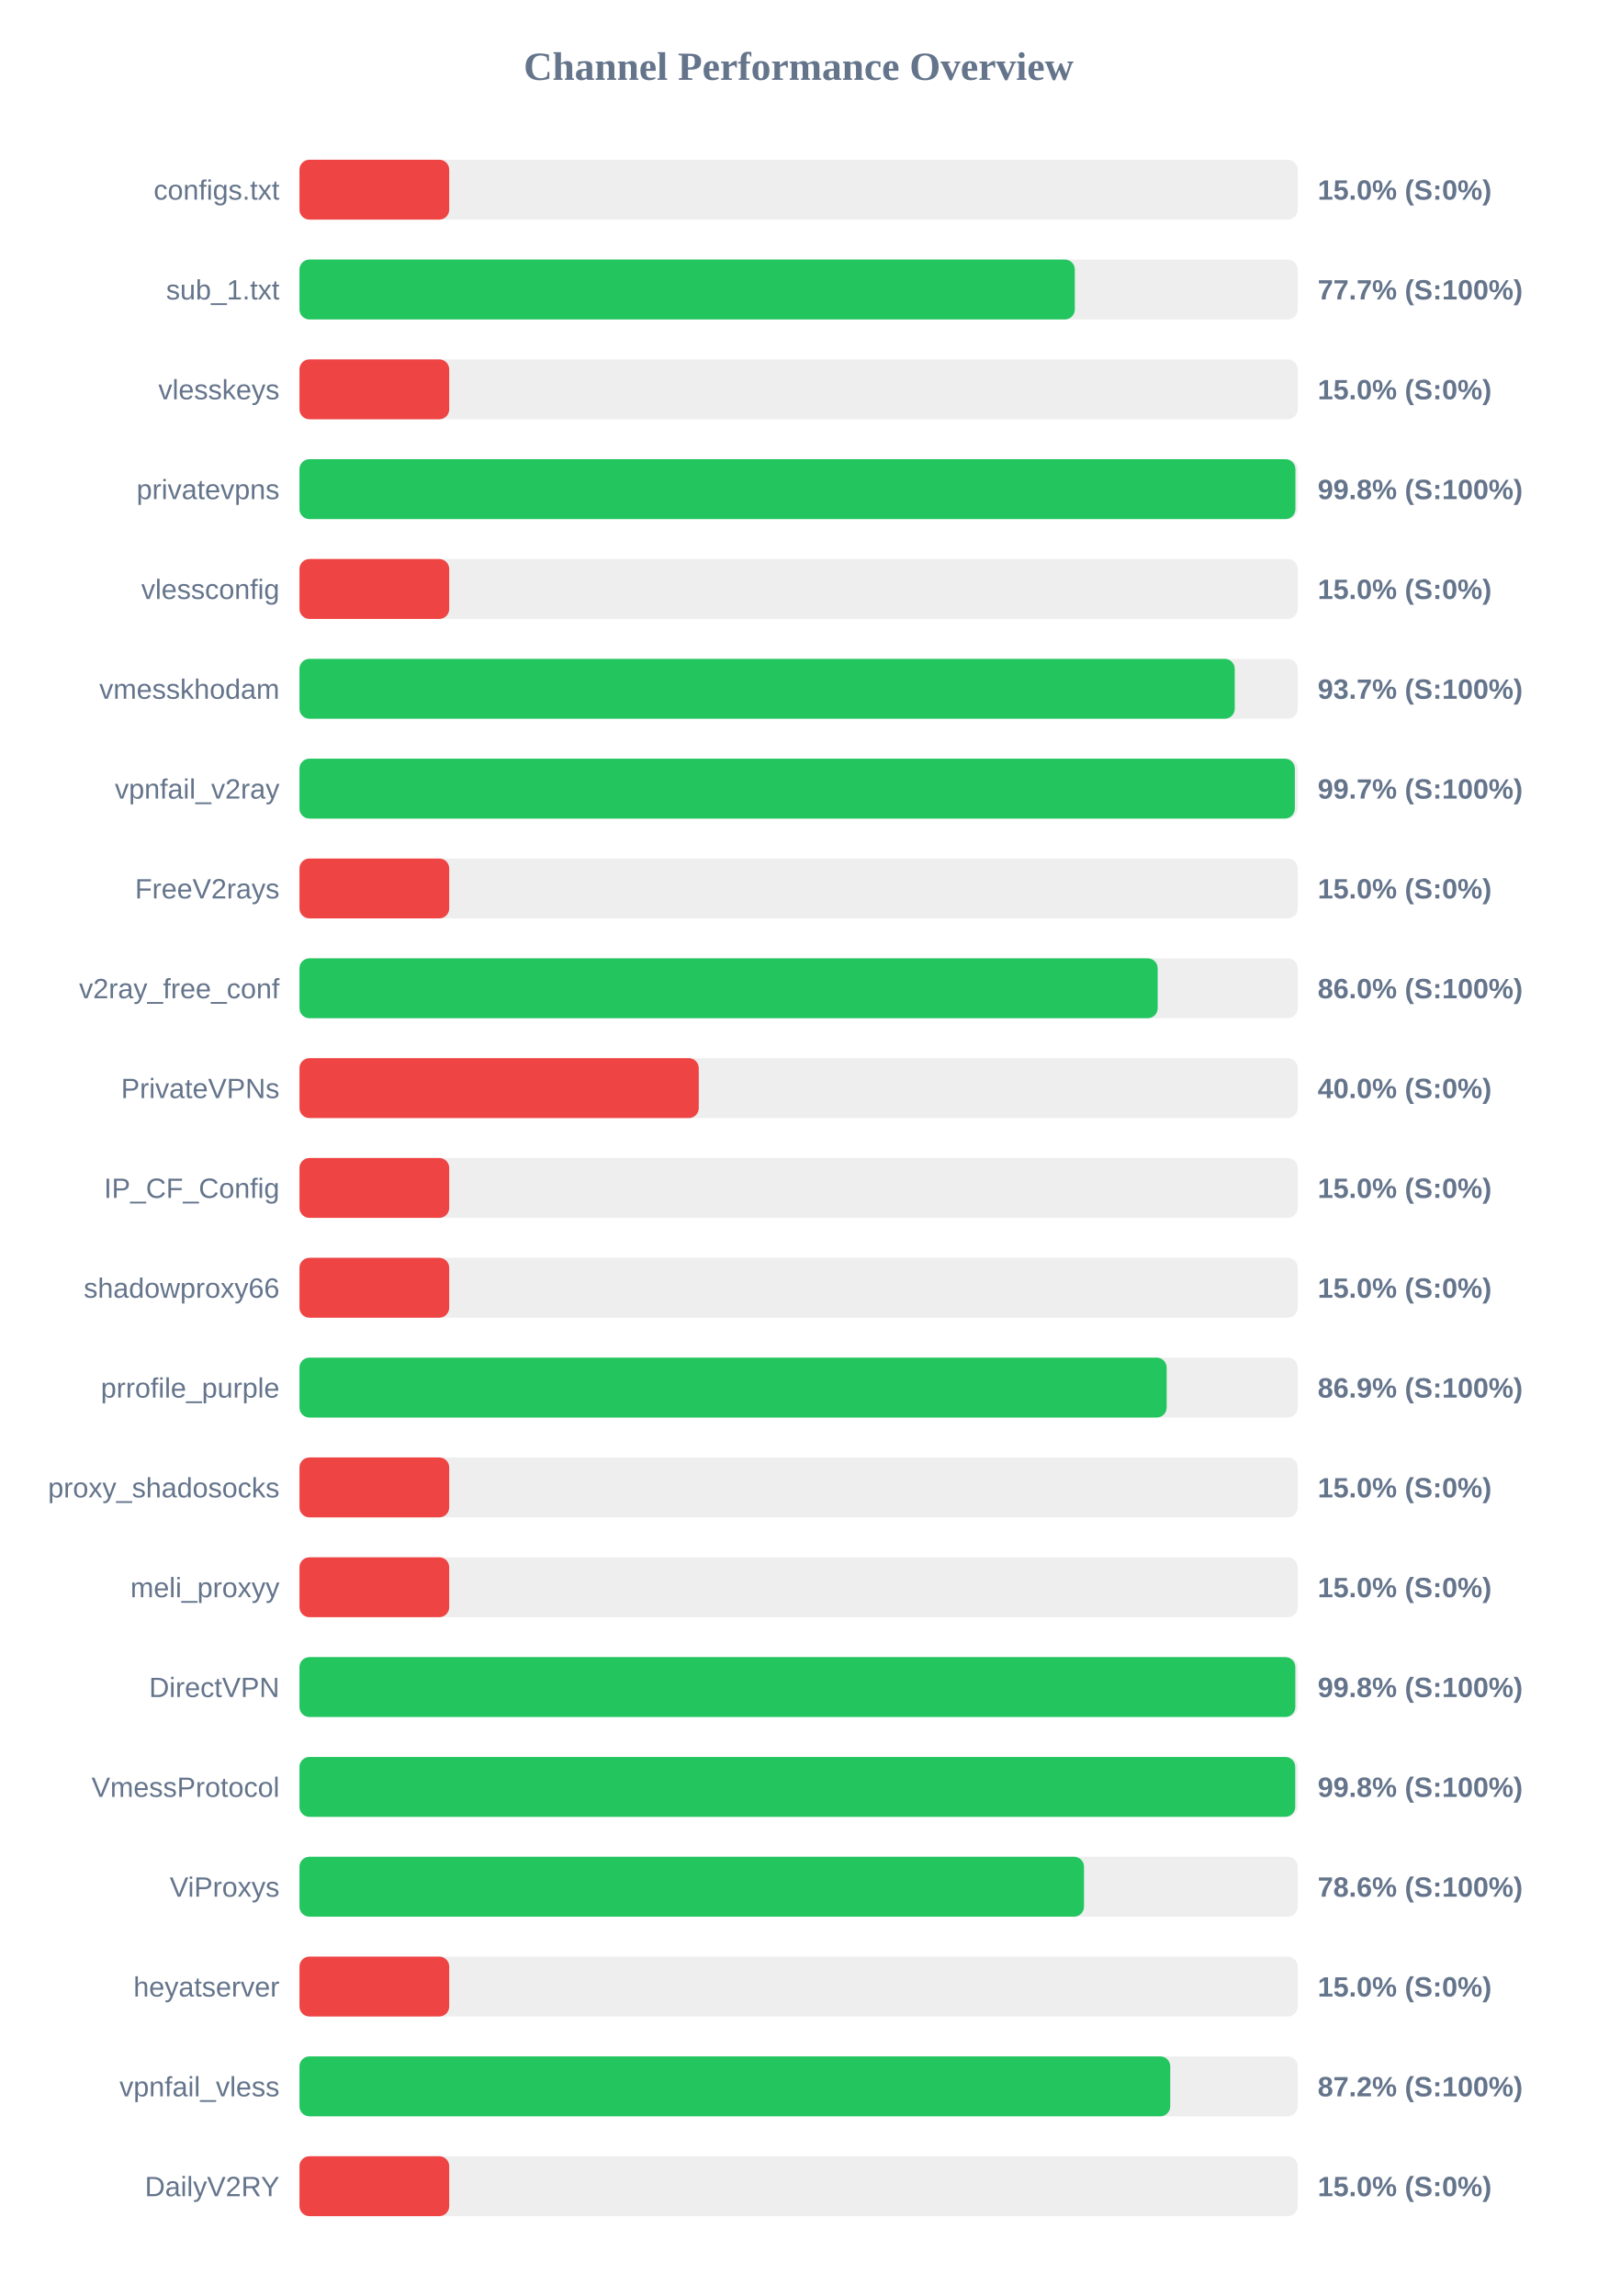
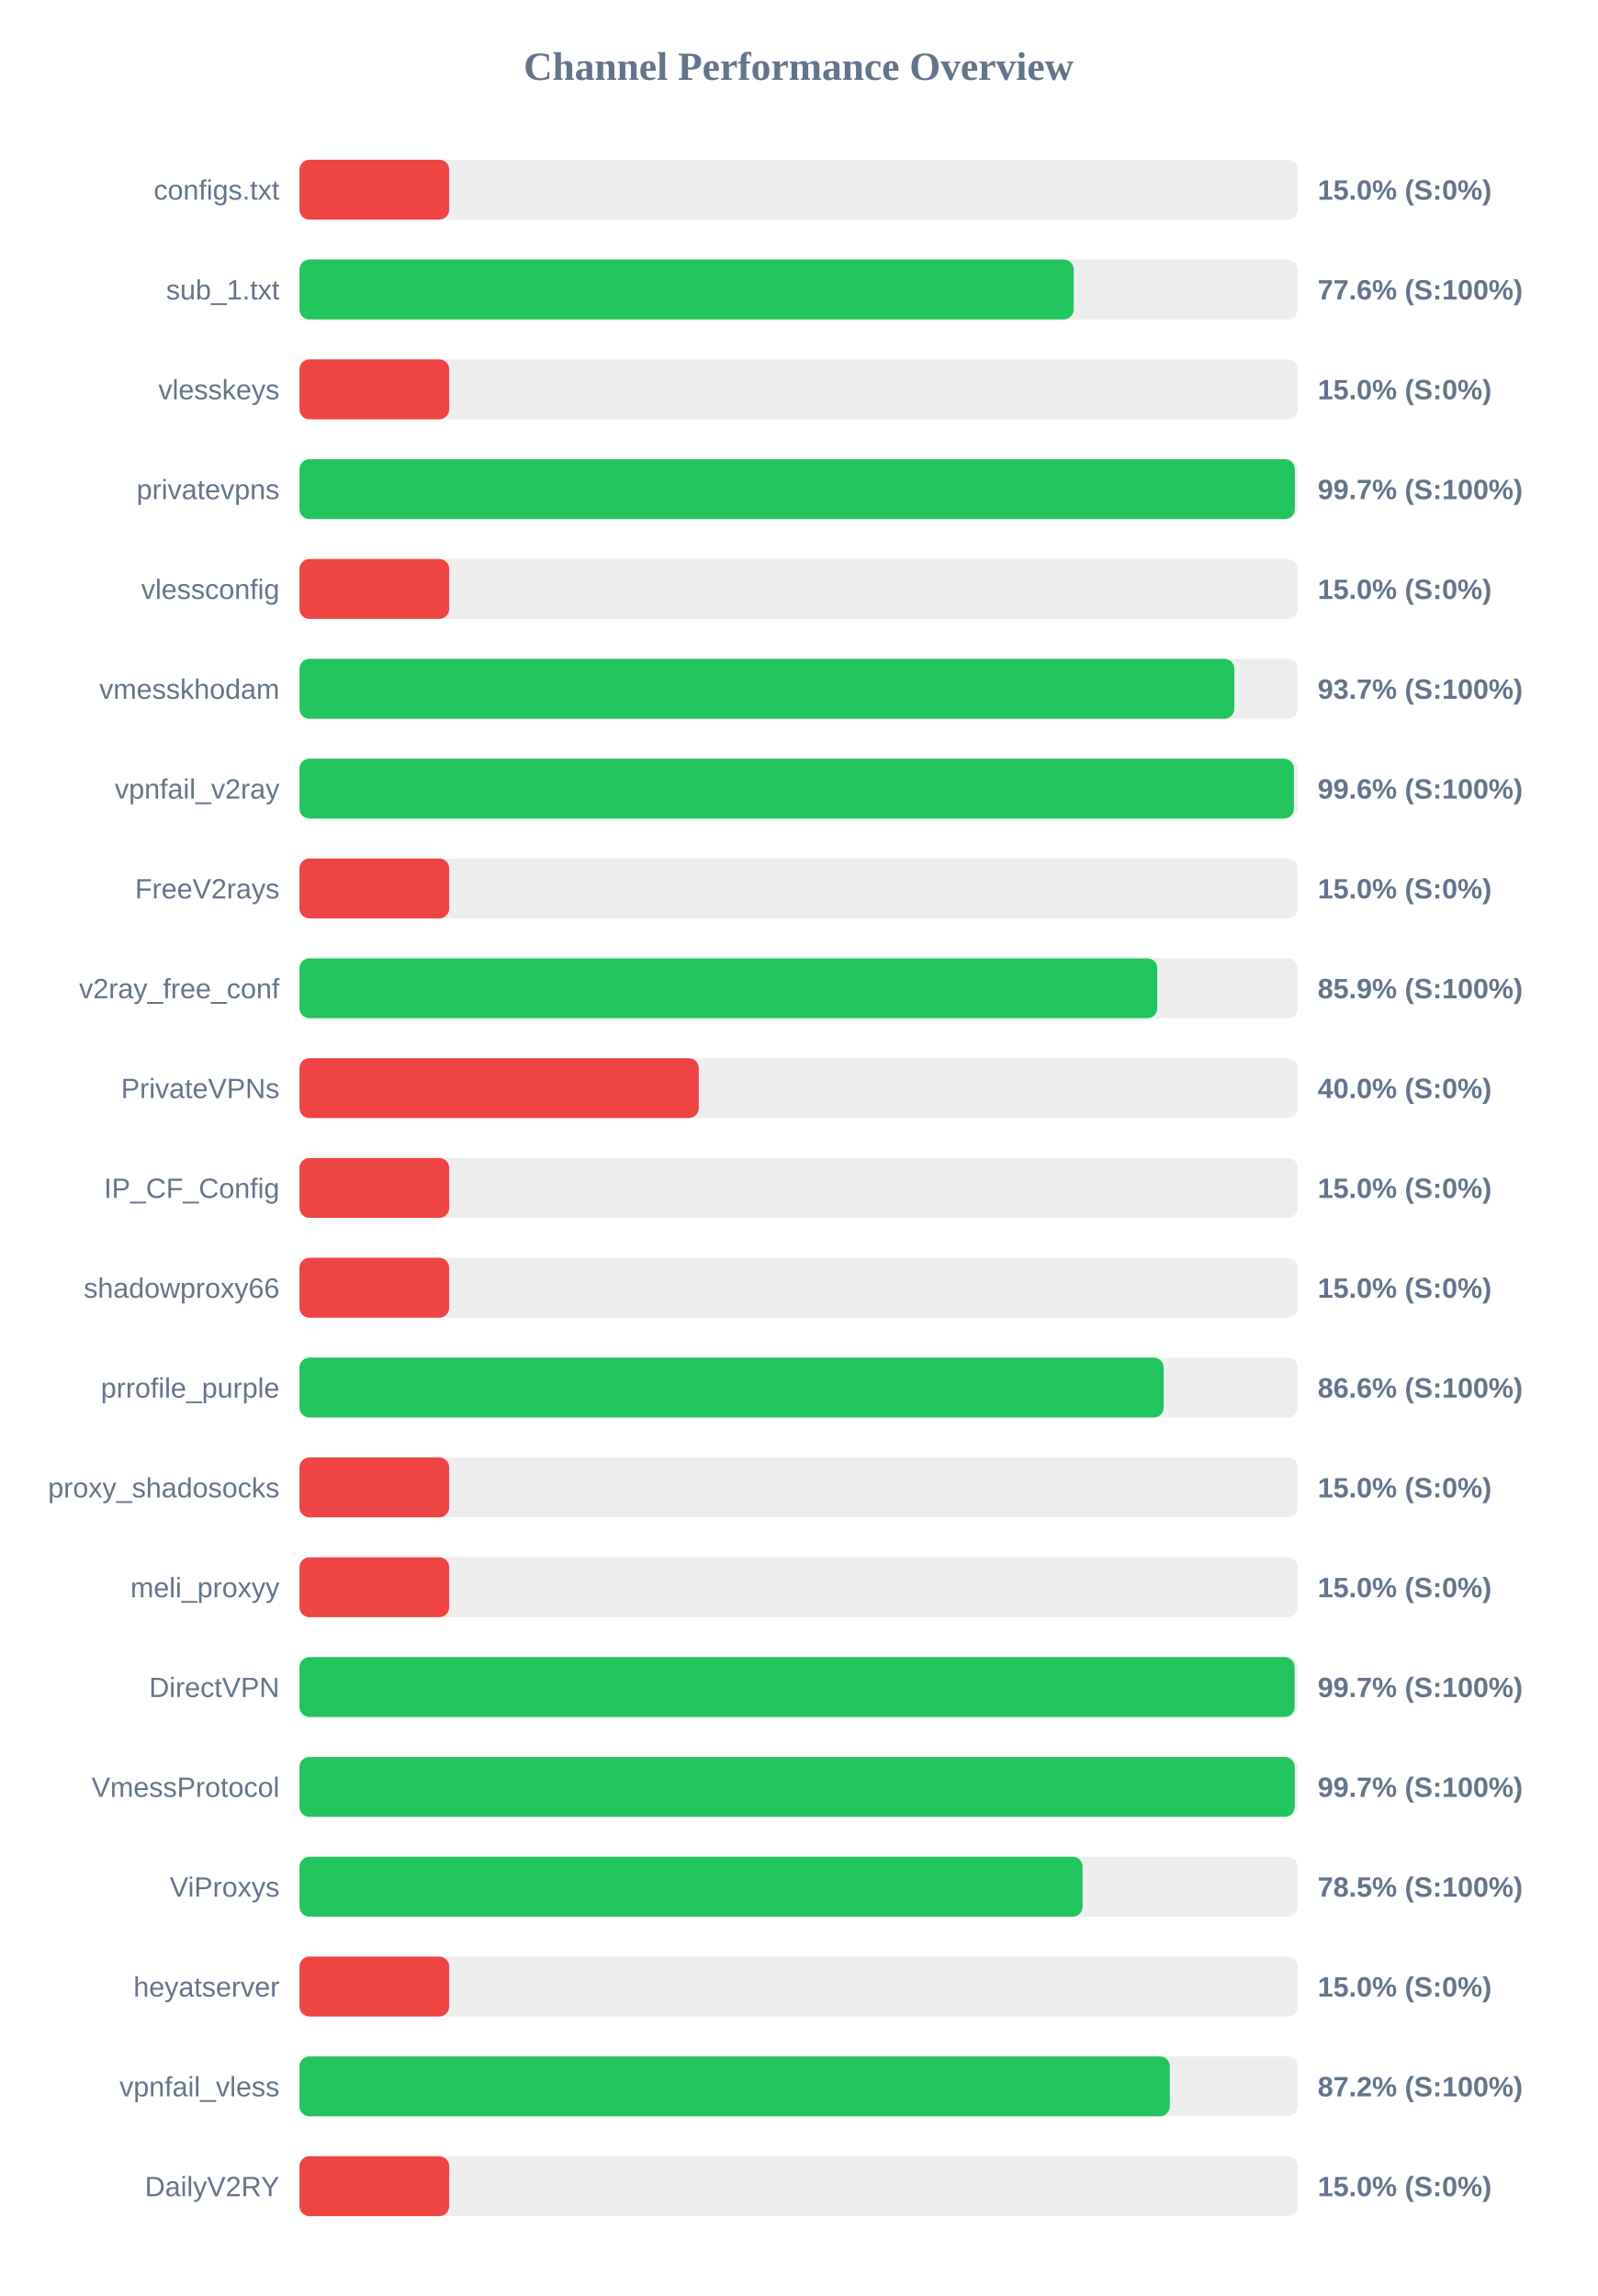
<svg xmlns="http://www.w3.org/2000/svg" width="800" height="1150" version="1.1">
  <style>
        .row { font: 14px Arial; fill: #64748b; }
        .score { font: bold 14px Arial; fill: #64748b; }
    </style>
  <text x="400" y="40" text-anchor="middle" font-size="20px" font-weight="bold" fill="#64748b">Channel Performance Overview</text>
  <rect x="150" y="80" width="500" height="30" fill="#eee" rx="5" />
  <rect x="150" y="80" width="75.0" height="30" fill="#ef4444" rx="5" />
  <text x="140" y="100" text-anchor="end" class="row">configs.txt</text>
  <text x="660" y="100" text-anchor="start" class="score">15.0% (S:0%)</text>
  <rect x="150" y="130" width="500" height="30" fill="#eee" rx="5" />
-   <rect x="150" y="130" width="388.35" height="30" fill="#22c55e" rx="5" />
+   <rect x="150" y="130" width="387.8" height="30" fill="#22c55e" rx="5" />
  <text x="140" y="150" text-anchor="end" class="row">sub_1.txt</text>
-   <text x="660" y="150" text-anchor="start" class="score">77.7% (S:100%)</text>
+   <text x="660" y="150" text-anchor="start" class="score">77.6% (S:100%)</text>
  <rect x="150" y="180" width="500" height="30" fill="#eee" rx="5" />
  <rect x="150" y="180" width="75.0" height="30" fill="#ef4444" rx="5" />
  <text x="140" y="200" text-anchor="end" class="row">vlesskeys</text>
  <text x="660" y="200" text-anchor="start" class="score">15.0% (S:0%)</text>
  <rect x="150" y="230" width="500" height="30" fill="#eee" rx="5" />
-   <rect x="150" y="230" width="498.85" height="30" fill="#22c55e" rx="5" />
+   <rect x="150" y="230" width="498.55" height="30" fill="#22c55e" rx="5" />
  <text x="140" y="250" text-anchor="end" class="row">privatevpns</text>
-   <text x="660" y="250" text-anchor="start" class="score">99.8% (S:100%)</text>
+   <text x="660" y="250" text-anchor="start" class="score">99.7% (S:100%)</text>
  <rect x="150" y="280" width="500" height="30" fill="#eee" rx="5" />
  <rect x="150" y="280" width="75.0" height="30" fill="#ef4444" rx="5" />
  <text x="140" y="300" text-anchor="end" class="row">vlessconfig</text>
  <text x="660" y="300" text-anchor="start" class="score">15.0% (S:0%)</text>
  <rect x="150" y="330" width="500" height="30" fill="#eee" rx="5" />
-   <rect x="150" y="330" width="468.45" height="30" fill="#22c55e" rx="5" />
+   <rect x="150" y="330" width="468.25" height="30" fill="#22c55e" rx="5" />
  <text x="140" y="350" text-anchor="end" class="row">vmesskhodam</text>
  <text x="660" y="350" text-anchor="start" class="score">93.7% (S:100%)</text>
  <rect x="150" y="380" width="500" height="30" fill="#eee" rx="5" />
-   <rect x="150" y="380" width="498.55" height="30" fill="#22c55e" rx="5" />
+   <rect x="150" y="380" width="498.1" height="30" fill="#22c55e" rx="5" />
  <text x="140" y="400" text-anchor="end" class="row">vpnfail_v2ray</text>
-   <text x="660" y="400" text-anchor="start" class="score">99.7% (S:100%)</text>
+   <text x="660" y="400" text-anchor="start" class="score">99.6% (S:100%)</text>
  <rect x="150" y="430" width="500" height="30" fill="#eee" rx="5" />
  <rect x="150" y="430" width="75.0" height="30" fill="#ef4444" rx="5" />
  <text x="140" y="450" text-anchor="end" class="row">FreeV2rays</text>
  <text x="660" y="450" text-anchor="start" class="score">15.0% (S:0%)</text>
  <rect x="150" y="480" width="500" height="30" fill="#eee" rx="5" />
-   <rect x="150" y="480" width="429.85" height="30" fill="#22c55e" rx="5" />
+   <rect x="150" y="480" width="429.65" height="30" fill="#22c55e" rx="5" />
  <text x="140" y="500" text-anchor="end" class="row">v2ray_free_conf</text>
-   <text x="660" y="500" text-anchor="start" class="score">86.0% (S:100%)</text>
+   <text x="660" y="500" text-anchor="start" class="score">85.9% (S:100%)</text>
  <rect x="150" y="530" width="500" height="30" fill="#eee" rx="5" />
  <rect x="150" y="530" width="200.0" height="30" fill="#ef4444" rx="5" />
  <text x="140" y="550" text-anchor="end" class="row">PrivateVPNs</text>
  <text x="660" y="550" text-anchor="start" class="score">40.0% (S:0%)</text>
  <rect x="150" y="580" width="500" height="30" fill="#eee" rx="5" />
  <rect x="150" y="580" width="75.0" height="30" fill="#ef4444" rx="5" />
  <text x="140" y="600" text-anchor="end" class="row">IP_CF_Config</text>
  <text x="660" y="600" text-anchor="start" class="score">15.0% (S:0%)</text>
  <rect x="150" y="630" width="500" height="30" fill="#eee" rx="5" />
  <rect x="150" y="630" width="75.0" height="30" fill="#ef4444" rx="5" />
  <text x="140" y="650" text-anchor="end" class="row">shadowproxy66</text>
  <text x="660" y="650" text-anchor="start" class="score">15.0% (S:0%)</text>
  <rect x="150" y="680" width="500" height="30" fill="#eee" rx="5" />
-   <rect x="150" y="680" width="434.35" height="30" fill="#22c55e" rx="5" />
+   <rect x="150" y="680" width="432.85" height="30" fill="#22c55e" rx="5" />
  <text x="140" y="700" text-anchor="end" class="row">prrofile_purple</text>
-   <text x="660" y="700" text-anchor="start" class="score">86.9% (S:100%)</text>
+   <text x="660" y="700" text-anchor="start" class="score">86.6% (S:100%)</text>
  <rect x="150" y="730" width="500" height="30" fill="#eee" rx="5" />
  <rect x="150" y="730" width="75.0" height="30" fill="#ef4444" rx="5" />
  <text x="140" y="750" text-anchor="end" class="row">proxy_shadosocks</text>
  <text x="660" y="750" text-anchor="start" class="score">15.0% (S:0%)</text>
  <rect x="150" y="780" width="500" height="30" fill="#eee" rx="5" />
  <rect x="150" y="780" width="75.0" height="30" fill="#ef4444" rx="5" />
  <text x="140" y="800" text-anchor="end" class="row">meli_proxyy</text>
  <text x="660" y="800" text-anchor="start" class="score">15.0% (S:0%)</text>
  <rect x="150" y="830" width="500" height="30" fill="#eee" rx="5" />
-   <rect x="150" y="830" width="498.8" height="30" fill="#22c55e" rx="5" />
+   <rect x="150" y="830" width="498.45" height="30" fill="#22c55e" rx="5" />
  <text x="140" y="850" text-anchor="end" class="row">DirectVPN</text>
-   <text x="660" y="850" text-anchor="start" class="score">99.8% (S:100%)</text>
+   <text x="660" y="850" text-anchor="start" class="score">99.7% (S:100%)</text>
  <rect x="150" y="880" width="500" height="30" fill="#eee" rx="5" />
-   <rect x="150" y="880" width="498.75" height="30" fill="#22c55e" rx="5" />
+   <rect x="150" y="880" width="498.5" height="30" fill="#22c55e" rx="5" />
  <text x="140" y="900" text-anchor="end" class="row">VmessProtocol</text>
-   <text x="660" y="900" text-anchor="start" class="score">99.8% (S:100%)</text>
+   <text x="660" y="900" text-anchor="start" class="score">99.7% (S:100%)</text>
  <rect x="150" y="930" width="500" height="30" fill="#eee" rx="5" />
-   <rect x="150" y="930" width="392.95" height="30" fill="#22c55e" rx="5" />
+   <rect x="150" y="930" width="392.25" height="30" fill="#22c55e" rx="5" />
  <text x="140" y="950" text-anchor="end" class="row">ViProxys</text>
-   <text x="660" y="950" text-anchor="start" class="score">78.6% (S:100%)</text>
+   <text x="660" y="950" text-anchor="start" class="score">78.5% (S:100%)</text>
  <rect x="150" y="980" width="500" height="30" fill="#eee" rx="5" />
  <rect x="150" y="980" width="75.0" height="30" fill="#ef4444" rx="5" />
  <text x="140" y="1000" text-anchor="end" class="row">heyatserver</text>
  <text x="660" y="1000" text-anchor="start" class="score">15.0% (S:0%)</text>
  <rect x="150" y="1030" width="500" height="30" fill="#eee" rx="5" />
-   <rect x="150" y="1030" width="436.15" height="30" fill="#22c55e" rx="5" />
+   <rect x="150" y="1030" width="435.95" height="30" fill="#22c55e" rx="5" />
  <text x="140" y="1050" text-anchor="end" class="row">vpnfail_vless</text>
  <text x="660" y="1050" text-anchor="start" class="score">87.2% (S:100%)</text>
  <rect x="150" y="1080" width="500" height="30" fill="#eee" rx="5" />
  <rect x="150" y="1080" width="75.0" height="30" fill="#ef4444" rx="5" />
  <text x="140" y="1100" text-anchor="end" class="row">DailyV2RY</text>
  <text x="660" y="1100" text-anchor="start" class="score">15.0% (S:0%)</text>
</svg>
